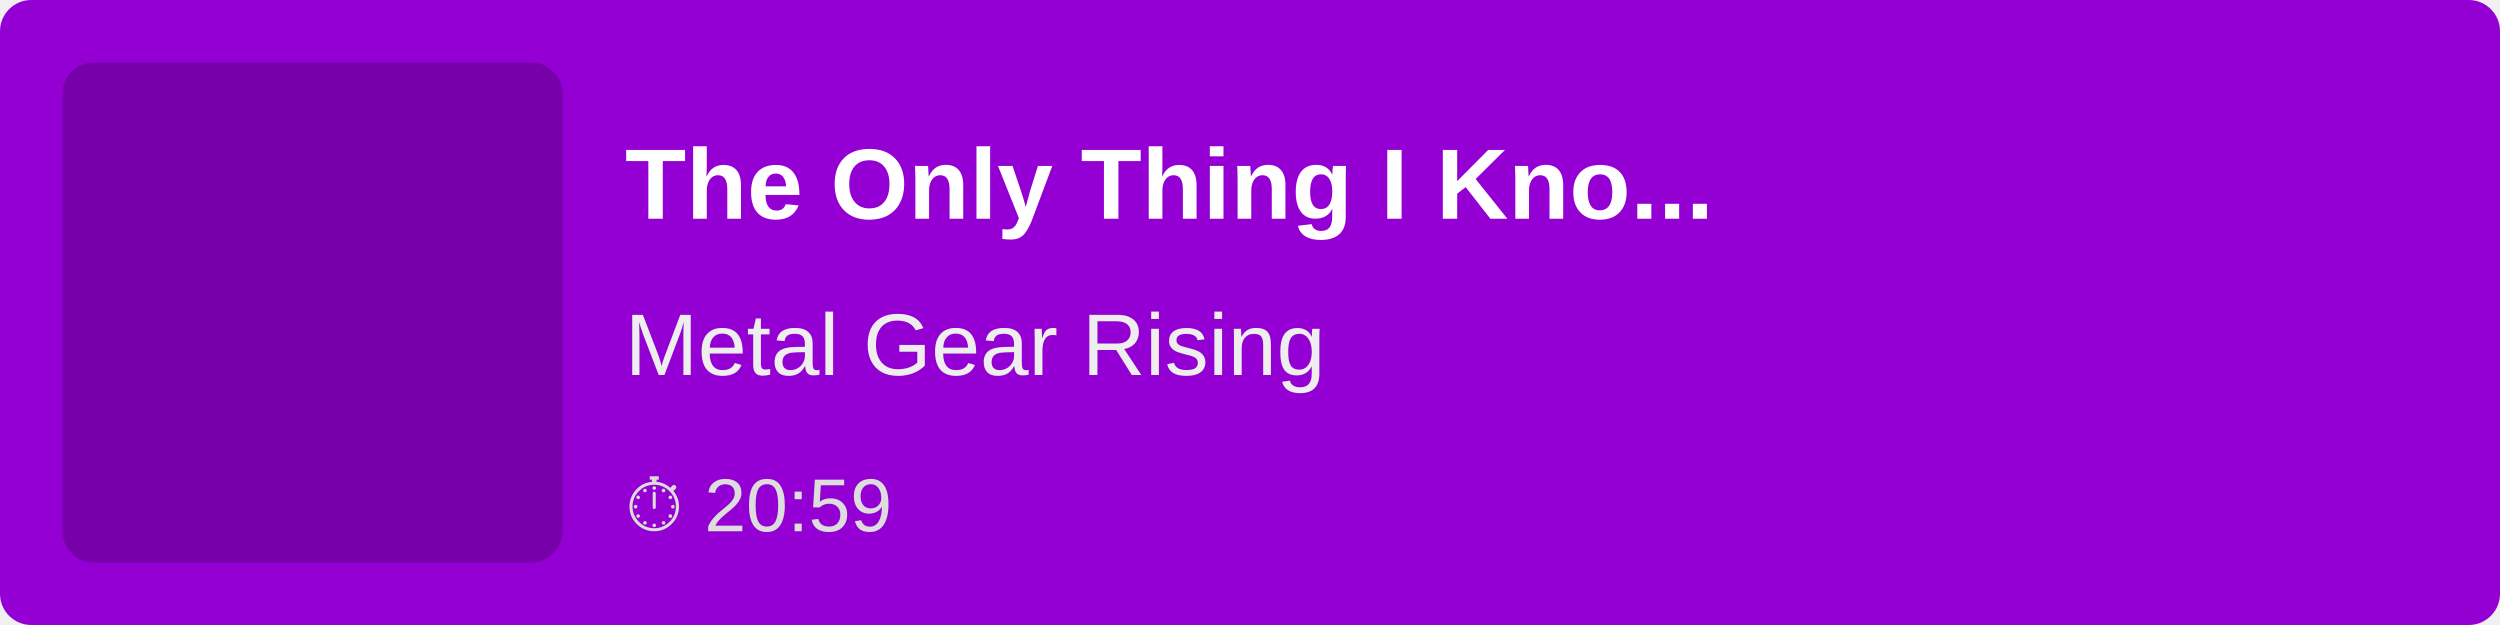
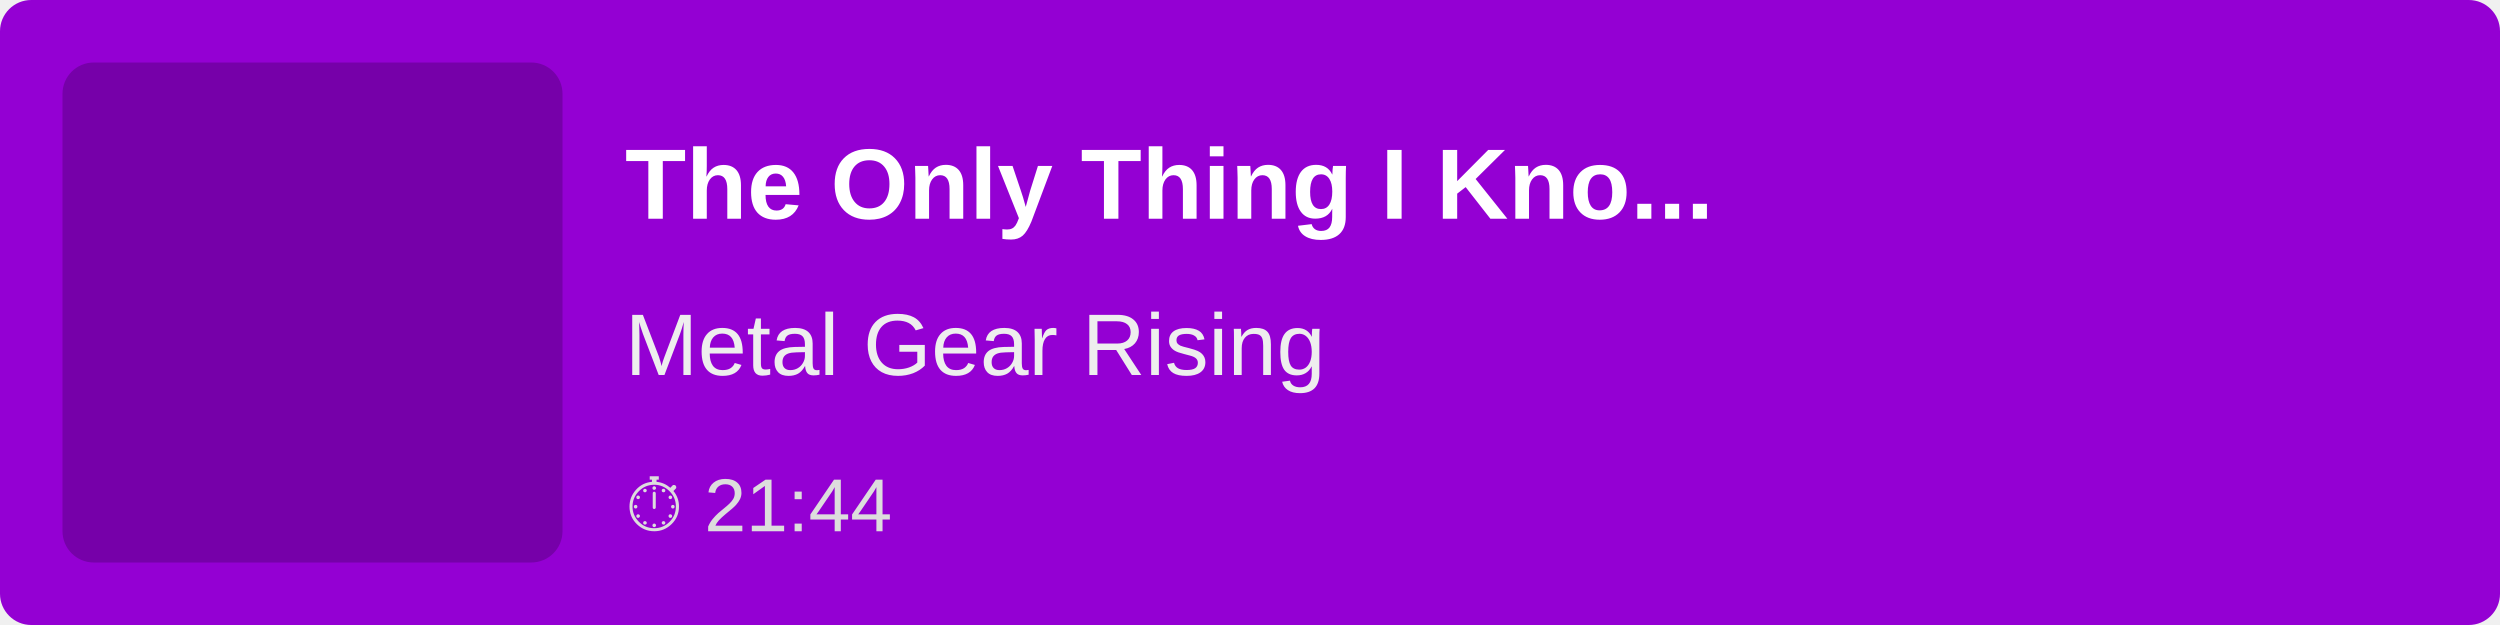
<svg xmlns="http://www.w3.org/2000/svg" width="400" height="100">
  <rect width="100%" height="100%" fill="#9400D3" rx="5" />
  <rect x="10" y="10" width="80" height="80" fill="rgba(0,0,0,0.2)" rx="5" />
  <text x="100" y="35" font-family="Arial, sans-serif" font-size="16" fill="white" font-weight="bold">
        The Only Thing I Kno...
    </text>
  <text x="100" y="60" font-family="Arial, sans-serif" font-size="14" fill="#EEE">
        Metal Gear Rising
    </text>
  <text x="100" y="85" font-family="Arial, sans-serif" font-size="12" fill="#DDD">
-         ⏱ 20:59
+         ⏱ 21:44
    </text>
</svg>
